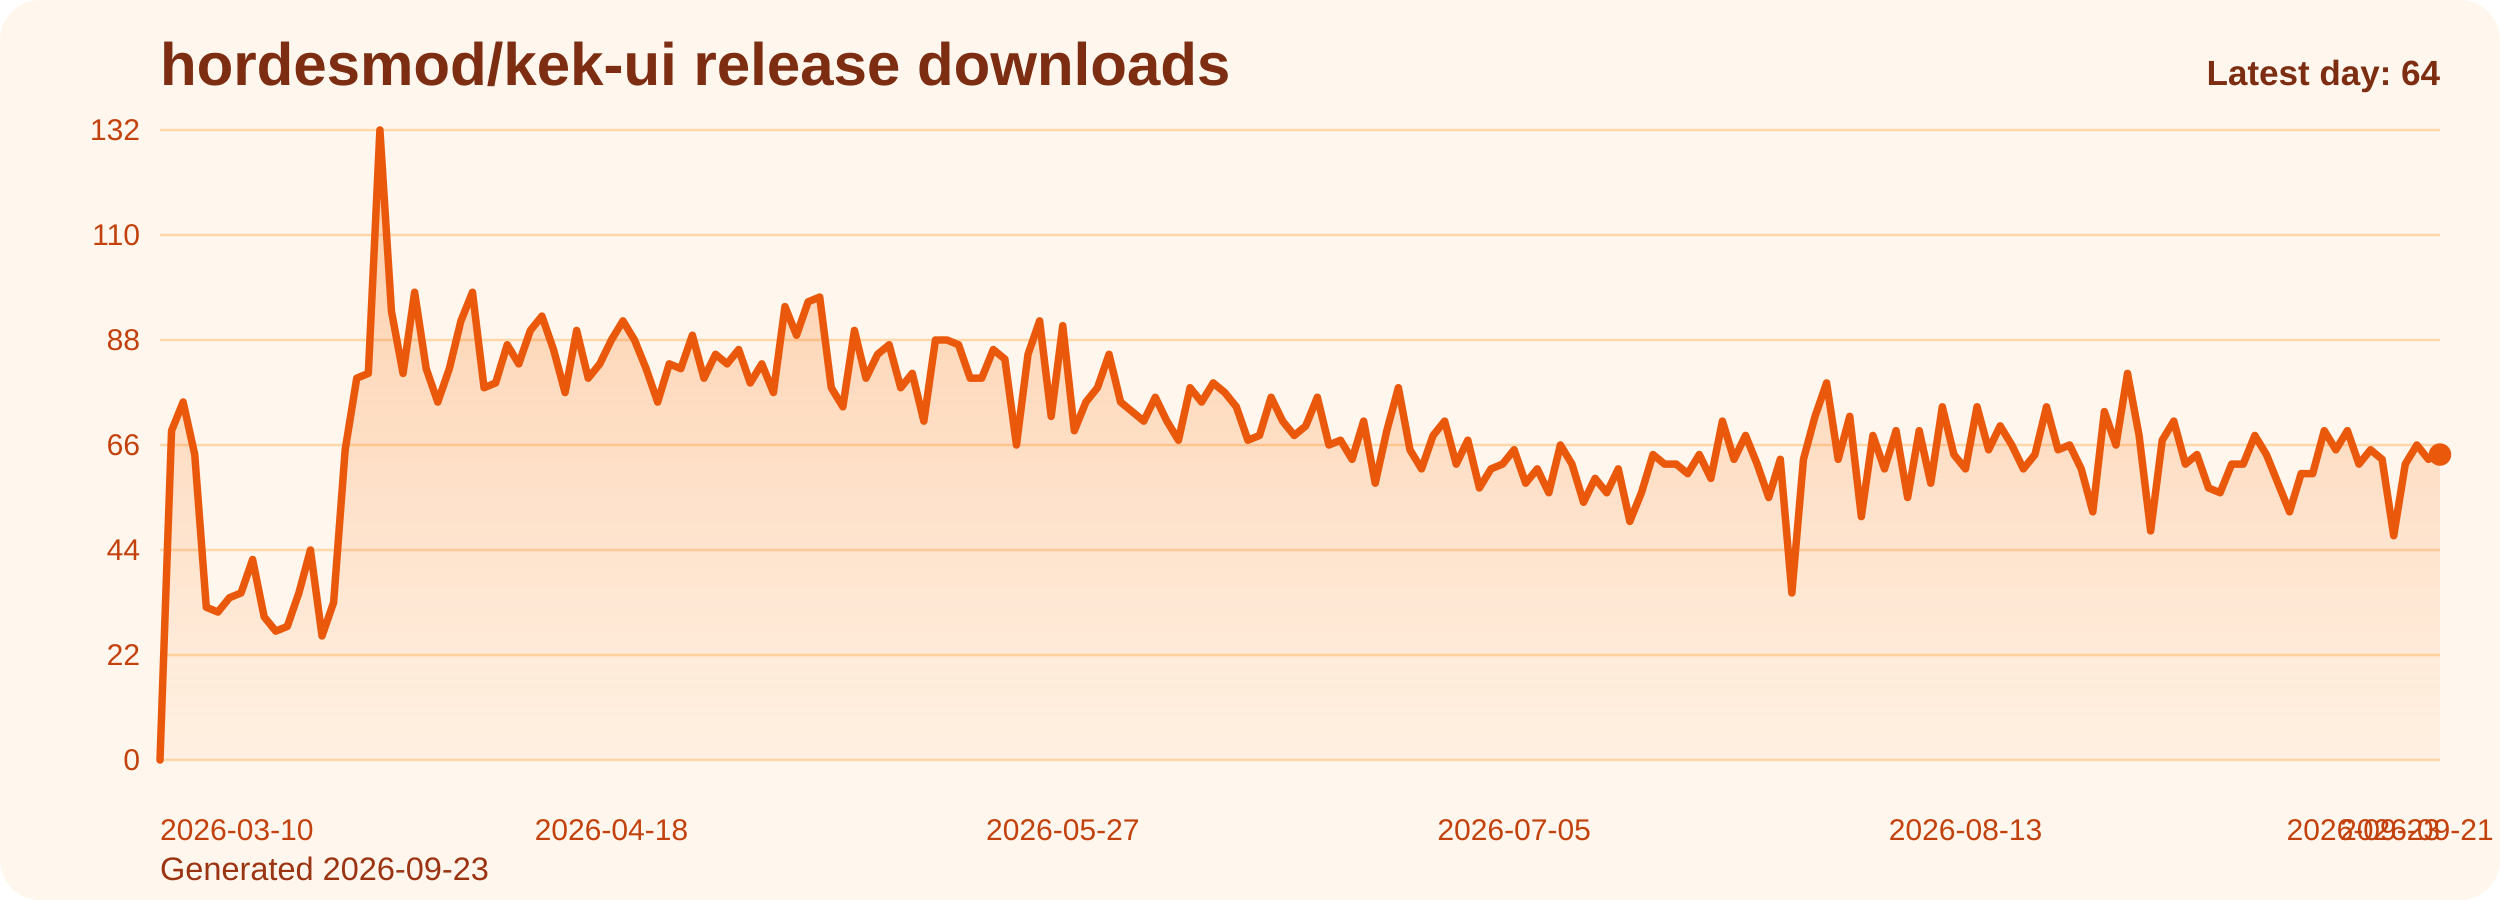
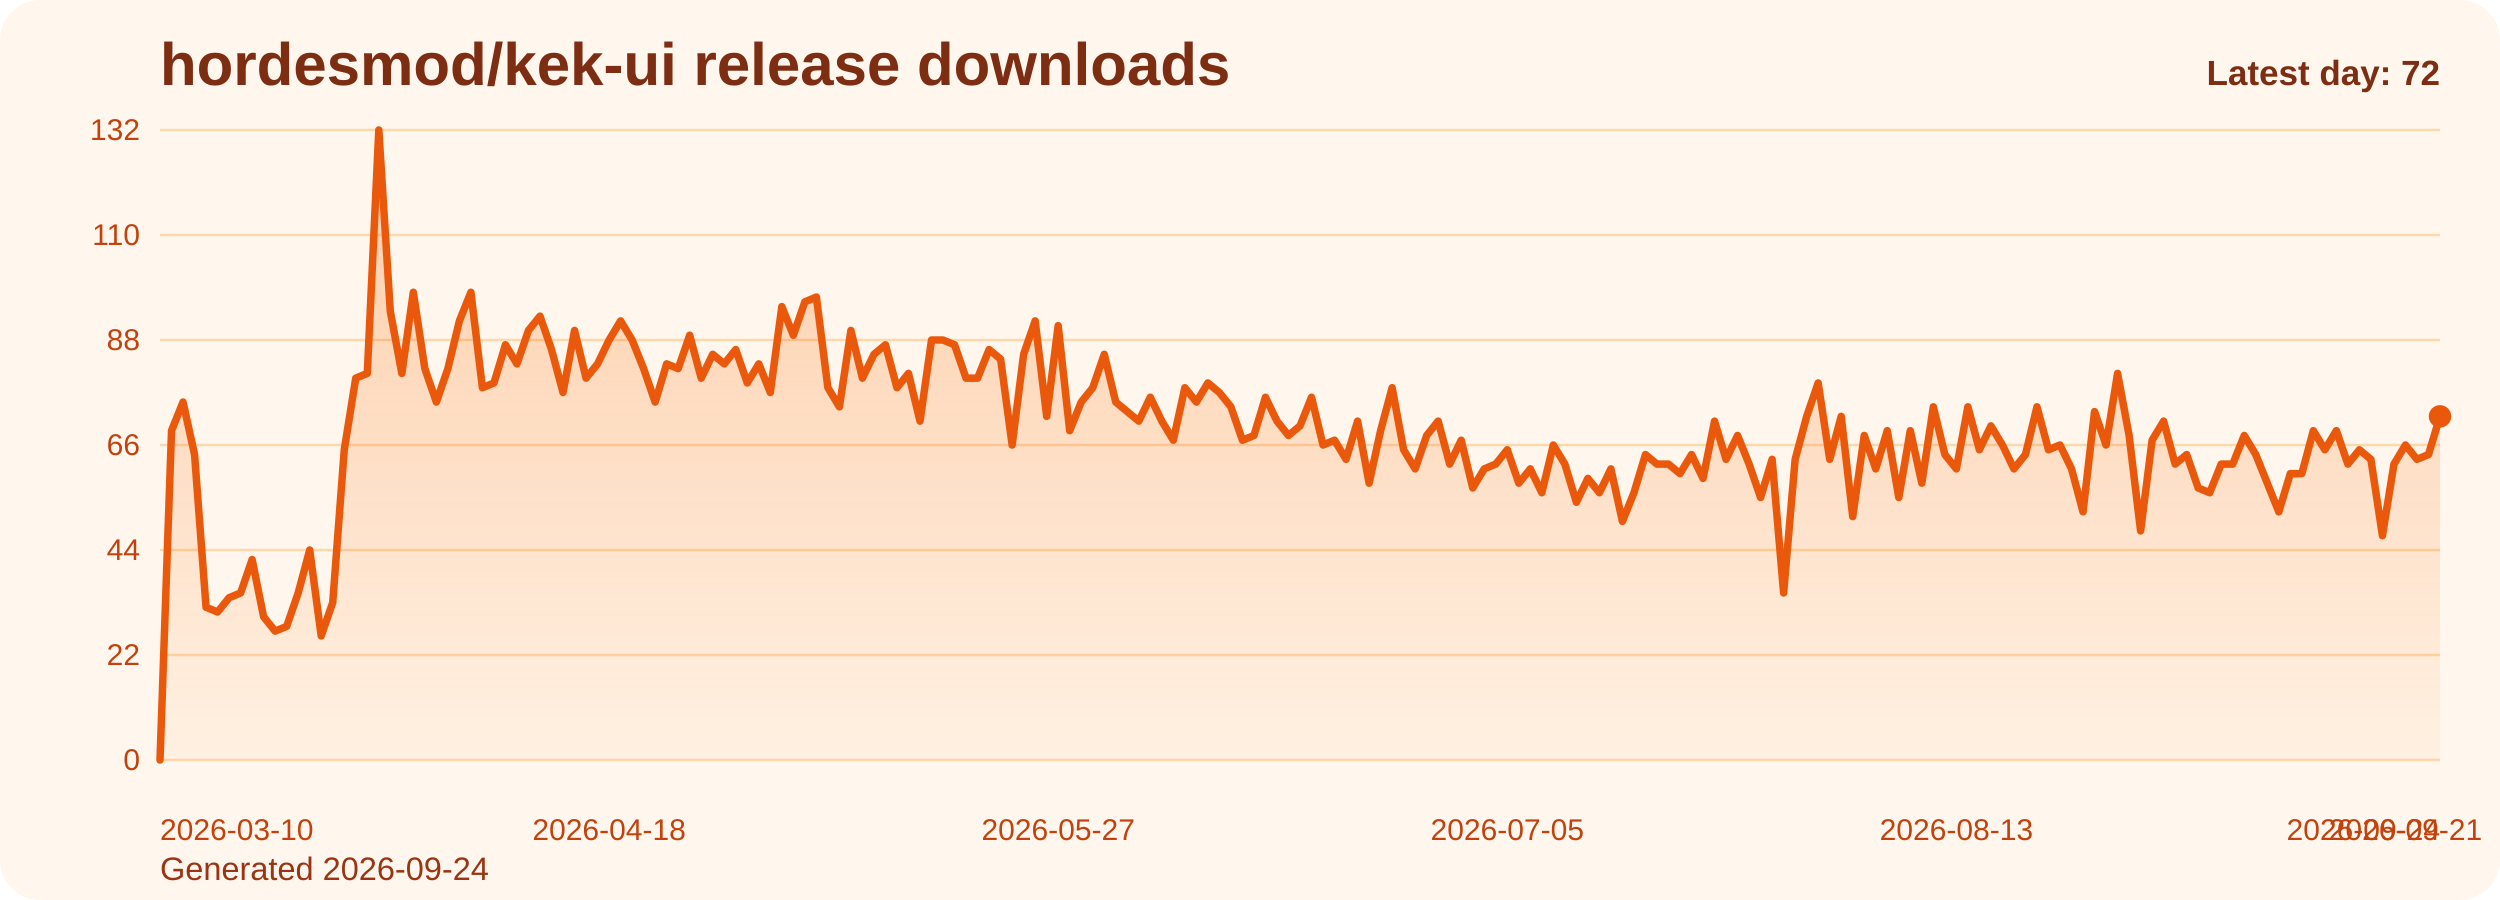
<svg xmlns="http://www.w3.org/2000/svg" viewBox="0 0 1000 360" role="img" aria-label="hordesmod/kek-ui release downloads chart">
  <defs>
    <linearGradient id="fill-daily-orange" x1="0" y1="0" x2="0" y2="1">
      <stop offset="0%" stop-color="#f97316" stop-opacity="0.32" />
      <stop offset="100%" stop-color="#f97316" stop-opacity="0.05" />
    </linearGradient>
    <style>
      .bg { fill: #fff7ed; }
      .title { font: 700 24px Arial, sans-serif; fill: #7c2d12; }
      .sub { font: 400 13px Arial, sans-serif; fill: #9a3412; }
      .grid { stroke: #fed7aa; stroke-width: 1; }
      .axis { font: 400 12px Arial, sans-serif; fill: #c2410c; }
      .line { fill: none; stroke: #ea580c; stroke-width: 3; stroke-linecap: round; stroke-linejoin: round; }
      .dot { fill: #ea580c; }
      .value { font: 600 11px Arial, sans-serif; fill: #9a3412; }
      .latest { font: 700 14px Arial, sans-serif; fill: #7c2d12; }
    </style>
  </defs>
  <rect class="bg" x="0" y="0" width="1000" height="360" rx="16" />
  <text class="title" x="64" y="34">hordesmod/kek-ui release downloads</text>
-   <text class="sub" x="64" y="352">Generated 2026-09-23</text>
+   <text class="sub" x="64" y="352">Generated 2026-09-24</text>
  <line x1="64" y1="52.00" x2="976" y2="52.00" class="grid" />
  <text x="56" y="56.00" text-anchor="end" class="axis">132</text>
  <line x1="64" y1="94.00" x2="976" y2="94.00" class="grid" />
  <text x="56" y="98.00" text-anchor="end" class="axis">110</text>
  <line x1="64" y1="136.00" x2="976" y2="136.00" class="grid" />
  <text x="56" y="140.00" text-anchor="end" class="axis">88</text>
  <line x1="64" y1="178.00" x2="976" y2="178.00" class="grid" />
  <text x="56" y="182.00" text-anchor="end" class="axis">66</text>
  <line x1="64" y1="220.00" x2="976" y2="220.00" class="grid" />
  <text x="56" y="224.00" text-anchor="end" class="axis">44</text>
  <line x1="64" y1="262.00" x2="976" y2="262.00" class="grid" />
  <text x="56" y="266.00" text-anchor="end" class="axis">22</text>
  <line x1="64" y1="304.00" x2="976" y2="304.00" class="grid" />
  <text x="56" y="308.00" text-anchor="end" class="axis">0</text>
-   <path d="M 64.00 304 L 64.00 304.00 L 68.63 172.27 L 73.26 160.82 L 77.89 181.82 L 82.52 242.91 L 87.15 244.82 L 91.78 239.09 L 96.41 237.18 L 101.04 223.82 L 105.66 246.73 L 110.29 252.45 L 114.92 250.55 L 119.55 237.18 L 124.18 220.00 L 128.81 254.36 L 133.44 241.00 L 138.07 179.91 L 142.70 151.27 L 147.33 149.36 L 151.96 52.00 L 156.59 124.55 L 161.22 149.36 L 165.85 116.91 L 170.48 147.45 L 175.11 160.82 L 179.74 147.45 L 184.37 128.36 L 188.99 116.91 L 193.62 155.09 L 198.25 153.18 L 202.88 137.91 L 207.51 145.55 L 212.14 132.18 L 216.77 126.45 L 221.40 139.82 L 226.03 157.00 L 230.66 132.18 L 235.29 151.27 L 239.92 145.55 L 244.55 136.00 L 249.18 128.36 L 253.81 136.00 L 258.44 147.45 L 263.07 160.82 L 267.70 145.55 L 272.32 147.45 L 276.95 134.09 L 281.58 151.27 L 286.21 141.73 L 290.84 145.55 L 295.47 139.82 L 300.10 153.18 L 304.73 145.55 L 309.36 157.00 L 313.99 122.64 L 318.62 134.09 L 323.25 120.73 L 327.88 118.82 L 332.51 155.09 L 337.14 162.73 L 341.77 132.18 L 346.40 151.27 L 351.03 141.73 L 355.65 137.91 L 360.28 155.09 L 364.91 149.36 L 369.54 168.45 L 374.17 136.00 L 378.80 136.00 L 383.43 137.91 L 388.06 151.27 L 392.69 151.27 L 397.32 139.82 L 401.95 143.64 L 406.58 178.00 L 411.21 141.73 L 415.84 128.36 L 420.47 166.55 L 425.10 130.27 L 429.73 172.27 L 434.36 160.82 L 438.98 155.09 L 443.61 141.73 L 448.24 160.82 L 452.87 164.64 L 457.50 168.45 L 462.13 158.91 L 466.76 168.45 L 471.39 176.09 L 476.02 155.09 L 480.65 160.82 L 485.28 153.18 L 489.91 157.00 L 494.54 162.73 L 499.17 176.09 L 503.80 174.18 L 508.43 158.91 L 513.06 168.45 L 517.69 174.18 L 522.31 170.36 L 526.94 158.91 L 531.57 178.00 L 536.20 176.09 L 540.83 183.73 L 545.46 168.45 L 550.09 193.27 L 554.72 172.27 L 559.35 155.09 L 563.98 179.91 L 568.61 187.55 L 573.24 174.18 L 577.87 168.45 L 582.50 185.64 L 587.13 176.09 L 591.76 195.18 L 596.39 187.55 L 601.02 185.64 L 605.64 179.91 L 610.27 193.27 L 614.90 187.55 L 619.53 197.09 L 624.16 178.00 L 628.79 185.64 L 633.42 200.91 L 638.05 191.36 L 642.68 197.09 L 647.31 187.55 L 651.94 208.55 L 656.57 197.09 L 661.20 181.82 L 665.83 185.64 L 670.46 185.64 L 675.09 189.45 L 679.72 181.82 L 684.35 191.36 L 688.97 168.45 L 693.60 183.73 L 698.23 174.18 L 702.86 185.64 L 707.49 199.00 L 712.12 183.73 L 716.75 237.18 L 721.38 183.73 L 726.01 166.55 L 730.64 153.18 L 735.27 183.73 L 739.90 166.55 L 744.53 206.64 L 749.16 174.18 L 753.79 187.55 L 758.42 172.27 L 763.05 199.00 L 767.68 172.27 L 772.30 193.27 L 776.93 162.73 L 781.56 181.82 L 786.19 187.55 L 790.82 162.73 L 795.45 179.91 L 800.08 170.36 L 804.71 178.00 L 809.34 187.55 L 813.97 181.82 L 818.60 162.73 L 823.23 179.91 L 827.86 178.00 L 832.49 187.55 L 837.12 204.73 L 841.75 164.64 L 846.38 178.00 L 851.01 149.36 L 855.63 174.18 L 860.26 212.36 L 864.89 176.09 L 869.52 168.45 L 874.15 185.64 L 878.78 181.82 L 883.41 195.18 L 888.04 197.09 L 892.67 185.64 L 897.30 185.64 L 901.93 174.18 L 906.56 181.82 L 911.19 193.27 L 915.82 204.73 L 920.45 189.45 L 925.08 189.45 L 929.71 172.27 L 934.34 179.91 L 938.96 172.27 L 943.59 185.64 L 948.22 179.91 L 952.85 183.73 L 957.48 214.27 L 962.11 185.64 L 966.74 178.00 L 971.37 183.73 L 976.00 181.82 L 976.00 304 Z" fill="url(#fill-daily-orange)" />
-   <polyline class="line" points="64.00,304.00 68.63,172.27 73.26,160.82 77.89,181.82 82.52,242.91 87.15,244.82 91.78,239.09 96.41,237.18 101.04,223.82 105.66,246.73 110.29,252.45 114.92,250.55 119.55,237.18 124.18,220.00 128.81,254.36 133.44,241.00 138.07,179.91 142.70,151.27 147.33,149.36 151.96,52.00 156.59,124.55 161.22,149.36 165.85,116.91 170.48,147.45 175.11,160.82 179.74,147.45 184.37,128.36 188.99,116.91 193.62,155.09 198.25,153.18 202.88,137.91 207.51,145.55 212.14,132.18 216.77,126.45 221.40,139.82 226.03,157.00 230.66,132.18 235.29,151.27 239.92,145.55 244.55,136.00 249.18,128.36 253.81,136.00 258.44,147.45 263.07,160.82 267.70,145.55 272.32,147.45 276.95,134.09 281.58,151.27 286.21,141.73 290.84,145.55 295.47,139.82 300.10,153.18 304.73,145.55 309.36,157.00 313.99,122.64 318.62,134.09 323.25,120.73 327.88,118.82 332.51,155.09 337.14,162.73 341.77,132.18 346.40,151.27 351.03,141.73 355.65,137.91 360.28,155.09 364.91,149.36 369.54,168.45 374.17,136.00 378.80,136.00 383.43,137.91 388.06,151.27 392.69,151.27 397.32,139.82 401.95,143.64 406.58,178.00 411.21,141.73 415.84,128.36 420.47,166.55 425.10,130.27 429.73,172.27 434.36,160.82 438.98,155.09 443.61,141.73 448.24,160.82 452.87,164.64 457.50,168.45 462.13,158.91 466.76,168.45 471.39,176.09 476.02,155.09 480.65,160.82 485.28,153.18 489.91,157.00 494.54,162.73 499.17,176.09 503.80,174.18 508.43,158.91 513.06,168.45 517.69,174.18 522.31,170.36 526.94,158.91 531.57,178.00 536.20,176.09 540.83,183.73 545.46,168.45 550.09,193.27 554.72,172.27 559.35,155.09 563.98,179.91 568.61,187.55 573.24,174.18 577.87,168.45 582.50,185.64 587.13,176.09 591.76,195.18 596.39,187.55 601.02,185.64 605.64,179.91 610.27,193.27 614.90,187.55 619.53,197.09 624.16,178.00 628.79,185.64 633.42,200.91 638.05,191.36 642.68,197.09 647.31,187.55 651.94,208.55 656.57,197.09 661.20,181.82 665.83,185.64 670.46,185.64 675.09,189.45 679.72,181.82 684.35,191.36 688.97,168.45 693.60,183.73 698.23,174.18 702.86,185.64 707.49,199.00 712.12,183.73 716.75,237.18 721.38,183.73 726.01,166.55 730.64,153.18 735.27,183.73 739.90,166.55 744.53,206.64 749.16,174.18 753.79,187.55 758.42,172.27 763.05,199.00 767.68,172.27 772.30,193.27 776.93,162.73 781.56,181.82 786.19,187.55 790.82,162.73 795.45,179.91 800.08,170.36 804.71,178.00 809.34,187.55 813.97,181.82 818.60,162.73 823.23,179.91 827.86,178.00 832.49,187.55 837.12,204.73 841.75,164.64 846.38,178.00 851.01,149.36 855.63,174.18 860.26,212.36 864.89,176.09 869.52,168.45 874.15,185.64 878.78,181.82 883.41,195.18 888.04,197.09 892.67,185.64 897.30,185.64 901.93,174.18 906.56,181.82 911.19,193.27 915.82,204.73 920.45,189.45 925.08,189.45 929.71,172.27 934.34,179.91 938.96,172.27 943.59,185.64 948.22,179.91 952.85,183.73 957.48,214.27 962.11,185.64 966.74,178.00 971.37,183.73 976.00,181.82" />
-   <circle class="dot" cx="976.00" cy="181.82" r="4.5" />
+   <path d="M 64.00 304 L 64.00 304.00 L 68.61 172.27 L 73.21 160.82 L 77.82 181.82 L 82.42 242.91 L 87.03 244.82 L 91.64 239.09 L 96.24 237.18 L 100.85 223.82 L 105.45 246.73 L 110.06 252.45 L 114.67 250.55 L 119.27 237.18 L 123.88 220.00 L 128.48 254.36 L 133.09 241.00 L 137.70 179.91 L 142.30 151.27 L 146.91 149.36 L 151.52 52.00 L 156.12 124.55 L 160.73 149.36 L 165.33 116.91 L 169.94 147.45 L 174.55 160.82 L 179.15 147.45 L 183.76 128.36 L 188.36 116.91 L 192.97 155.09 L 197.58 153.18 L 202.18 137.91 L 206.79 145.55 L 211.39 132.18 L 216.00 126.45 L 220.61 139.82 L 225.21 157.00 L 229.82 132.18 L 234.42 151.27 L 239.03 145.55 L 243.64 136.00 L 248.24 128.36 L 252.85 136.00 L 257.45 147.45 L 262.06 160.82 L 266.67 145.55 L 271.27 147.45 L 275.88 134.09 L 280.48 151.27 L 285.09 141.73 L 289.70 145.55 L 294.30 139.82 L 298.91 153.18 L 303.52 145.55 L 308.12 157.00 L 312.73 122.64 L 317.33 134.09 L 321.94 120.73 L 326.55 118.82 L 331.15 155.09 L 335.76 162.73 L 340.36 132.18 L 344.97 151.27 L 349.58 141.73 L 354.18 137.91 L 358.79 155.09 L 363.39 149.36 L 368.00 168.45 L 372.61 136.00 L 377.21 136.00 L 381.82 137.91 L 386.42 151.27 L 391.03 151.27 L 395.64 139.82 L 400.24 143.64 L 404.85 178.00 L 409.45 141.73 L 414.06 128.36 L 418.67 166.55 L 423.27 130.27 L 427.88 172.27 L 432.48 160.82 L 437.09 155.09 L 441.70 141.73 L 446.30 160.82 L 450.91 164.64 L 455.52 168.45 L 460.12 158.91 L 464.73 168.45 L 469.33 176.09 L 473.94 155.09 L 478.55 160.82 L 483.15 153.18 L 487.76 157.00 L 492.36 162.73 L 496.97 176.09 L 501.58 174.18 L 506.18 158.91 L 510.79 168.45 L 515.39 174.18 L 520.00 170.36 L 524.61 158.91 L 529.21 178.00 L 533.82 176.09 L 538.42 183.73 L 543.03 168.45 L 547.64 193.27 L 552.24 172.27 L 556.85 155.09 L 561.45 179.91 L 566.06 187.55 L 570.67 174.18 L 575.27 168.45 L 579.88 185.64 L 584.48 176.09 L 589.09 195.18 L 593.70 187.55 L 598.30 185.64 L 602.91 179.91 L 607.52 193.27 L 612.12 187.55 L 616.73 197.09 L 621.33 178.00 L 625.94 185.64 L 630.55 200.91 L 635.15 191.36 L 639.76 197.09 L 644.36 187.55 L 648.97 208.55 L 653.58 197.09 L 658.18 181.82 L 662.79 185.64 L 667.39 185.64 L 672.00 189.45 L 676.61 181.82 L 681.21 191.36 L 685.82 168.45 L 690.42 183.73 L 695.03 174.18 L 699.64 185.64 L 704.24 199.00 L 708.85 183.73 L 713.45 237.18 L 718.06 183.73 L 722.67 166.55 L 727.27 153.18 L 731.88 183.73 L 736.48 166.55 L 741.09 206.64 L 745.70 174.18 L 750.30 187.55 L 754.91 172.27 L 759.52 199.00 L 764.12 172.27 L 768.73 193.27 L 773.33 162.73 L 777.94 181.82 L 782.55 187.55 L 787.15 162.73 L 791.76 179.91 L 796.36 170.36 L 800.97 178.00 L 805.58 187.55 L 810.18 181.82 L 814.79 162.73 L 819.39 179.91 L 824.00 178.00 L 828.61 187.55 L 833.21 204.73 L 837.82 164.64 L 842.42 178.00 L 847.03 149.36 L 851.64 174.18 L 856.24 212.36 L 860.85 176.09 L 865.45 168.45 L 870.06 185.64 L 874.67 181.82 L 879.27 195.18 L 883.88 197.09 L 888.48 185.64 L 893.09 185.64 L 897.70 174.18 L 902.30 181.82 L 906.91 193.27 L 911.52 204.73 L 916.12 189.45 L 920.73 189.45 L 925.33 172.27 L 929.94 179.91 L 934.55 172.27 L 939.15 185.64 L 943.76 179.91 L 948.36 183.73 L 952.97 214.27 L 957.58 185.64 L 962.18 178.00 L 966.79 183.73 L 971.39 181.82 L 976.00 166.55 L 976.00 304 Z" fill="url(#fill-daily-orange)" />
+   <polyline class="line" points="64.00,304.00 68.61,172.27 73.21,160.82 77.82,181.82 82.42,242.91 87.03,244.82 91.64,239.09 96.24,237.18 100.85,223.82 105.45,246.73 110.06,252.45 114.67,250.55 119.27,237.18 123.88,220.00 128.48,254.36 133.09,241.00 137.70,179.91 142.30,151.27 146.91,149.36 151.52,52.00 156.12,124.55 160.73,149.36 165.33,116.91 169.94,147.45 174.55,160.82 179.15,147.45 183.76,128.36 188.36,116.91 192.97,155.09 197.58,153.18 202.18,137.91 206.79,145.55 211.39,132.18 216.00,126.45 220.61,139.82 225.21,157.00 229.82,132.18 234.42,151.27 239.03,145.55 243.64,136.00 248.24,128.36 252.85,136.00 257.45,147.45 262.06,160.82 266.67,145.55 271.27,147.45 275.88,134.09 280.48,151.27 285.09,141.73 289.70,145.55 294.30,139.82 298.91,153.18 303.52,145.55 308.12,157.00 312.73,122.64 317.33,134.09 321.94,120.73 326.55,118.82 331.15,155.09 335.76,162.73 340.36,132.18 344.97,151.27 349.58,141.73 354.18,137.91 358.79,155.09 363.39,149.36 368.00,168.45 372.61,136.00 377.21,136.00 381.82,137.91 386.42,151.27 391.03,151.27 395.64,139.82 400.24,143.64 404.85,178.00 409.45,141.73 414.06,128.36 418.67,166.55 423.27,130.27 427.88,172.27 432.48,160.82 437.09,155.09 441.70,141.73 446.30,160.82 450.91,164.64 455.52,168.45 460.12,158.91 464.73,168.45 469.33,176.09 473.94,155.09 478.55,160.82 483.15,153.18 487.76,157.00 492.36,162.73 496.97,176.09 501.58,174.18 506.18,158.91 510.79,168.45 515.39,174.18 520.00,170.36 524.61,158.91 529.21,178.00 533.82,176.09 538.42,183.73 543.03,168.45 547.64,193.27 552.24,172.27 556.85,155.09 561.45,179.91 566.06,187.55 570.67,174.18 575.27,168.45 579.88,185.64 584.48,176.09 589.09,195.18 593.70,187.55 598.30,185.64 602.91,179.91 607.52,193.27 612.12,187.55 616.73,197.09 621.33,178.00 625.94,185.64 630.55,200.91 635.15,191.36 639.76,197.09 644.36,187.55 648.97,208.55 653.58,197.09 658.18,181.82 662.79,185.64 667.39,185.64 672.00,189.45 676.61,181.82 681.21,191.36 685.82,168.45 690.42,183.73 695.03,174.18 699.64,185.64 704.24,199.00 708.85,183.73 713.45,237.18 718.06,183.73 722.67,166.55 727.27,153.18 731.88,183.73 736.48,166.55 741.09,206.64 745.70,174.18 750.30,187.55 754.91,172.27 759.52,199.00 764.12,172.27 768.73,193.27 773.33,162.73 777.94,181.82 782.55,187.55 787.15,162.73 791.76,179.91 796.36,170.36 800.97,178.00 805.58,187.55 810.18,181.82 814.79,162.73 819.39,179.91 824.00,178.00 828.61,187.55 833.21,204.73 837.82,164.64 842.42,178.00 847.03,149.36 851.64,174.18 856.24,212.36 860.85,176.09 865.45,168.45 870.06,185.64 874.67,181.82 879.27,195.18 883.88,197.09 888.48,185.64 893.09,185.64 897.70,174.18 902.30,181.82 906.91,193.27 911.52,204.73 916.12,189.45 920.73,189.45 925.33,172.27 929.94,179.91 934.55,172.27 939.15,185.64 943.76,179.91 948.36,183.73 952.97,214.27 957.58,185.64 962.18,178.00 966.79,183.73 971.39,181.82 976.00,166.55" />
+   <circle class="dot" cx="976.00" cy="166.55" r="4.5" />
  <text class="axis" x="64.00" y="336" text-anchor="start">2026-03-10</text>
-   <text class="axis" x="244.55" y="336" text-anchor="middle">2026-04-18</text>
-   <text class="axis" x="425.10" y="336" text-anchor="middle">2026-05-27</text>
-   <text class="axis" x="605.64" y="336" text-anchor="middle">2026-07-05</text>
-   <text class="axis" x="786.19" y="336" text-anchor="middle">2026-08-13</text>
-   <text class="axis" x="966.74" y="336" text-anchor="middle">2026-09-21</text>
-   <text class="axis" x="976.00" y="336" text-anchor="end">2026-09-23</text>
-   <text class="latest" x="976" y="34" text-anchor="end">Latest day: 64</text>
+   <text class="axis" x="243.64" y="336" text-anchor="middle">2026-04-18</text>
+   <text class="axis" x="423.27" y="336" text-anchor="middle">2026-05-27</text>
+   <text class="axis" x="602.91" y="336" text-anchor="middle">2026-07-05</text>
+   <text class="axis" x="782.55" y="336" text-anchor="middle">2026-08-13</text>
+   <text class="axis" x="962.18" y="336" text-anchor="middle">2026-09-21</text>
+   <text class="axis" x="976.00" y="336" text-anchor="end">2026-09-24</text>
+   <text class="latest" x="976" y="34" text-anchor="end">Latest day: 72</text>
</svg>
